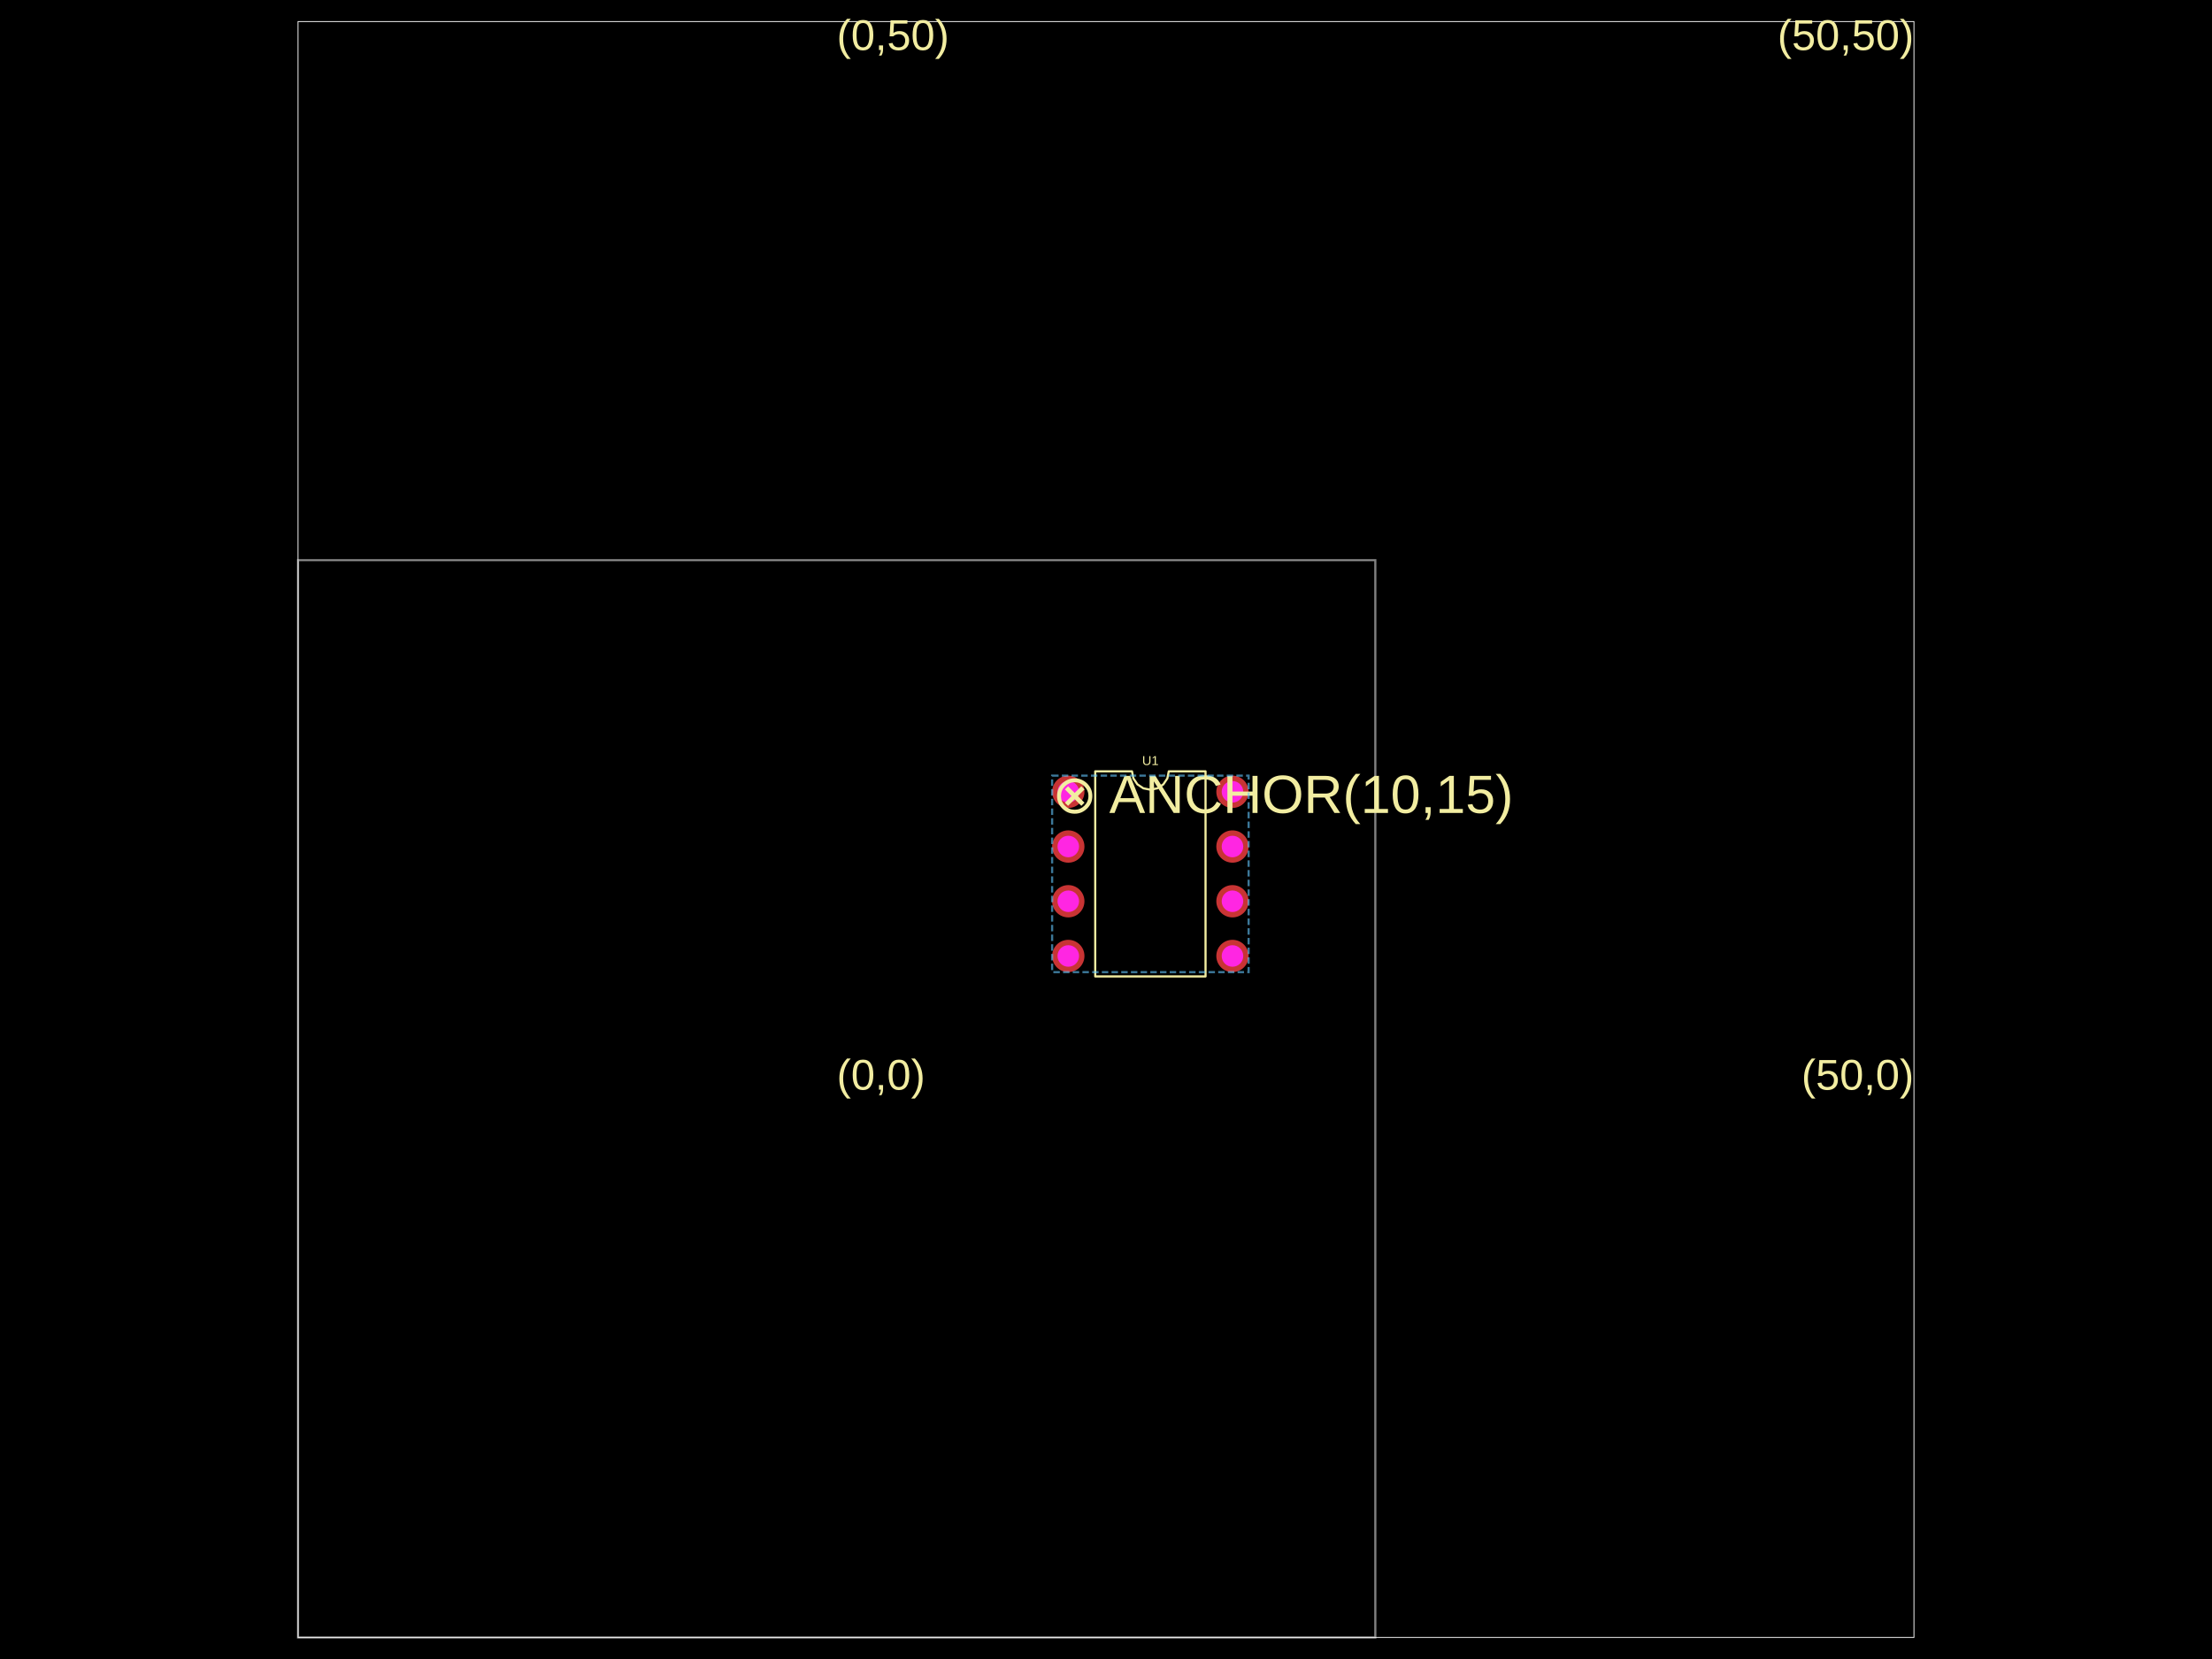
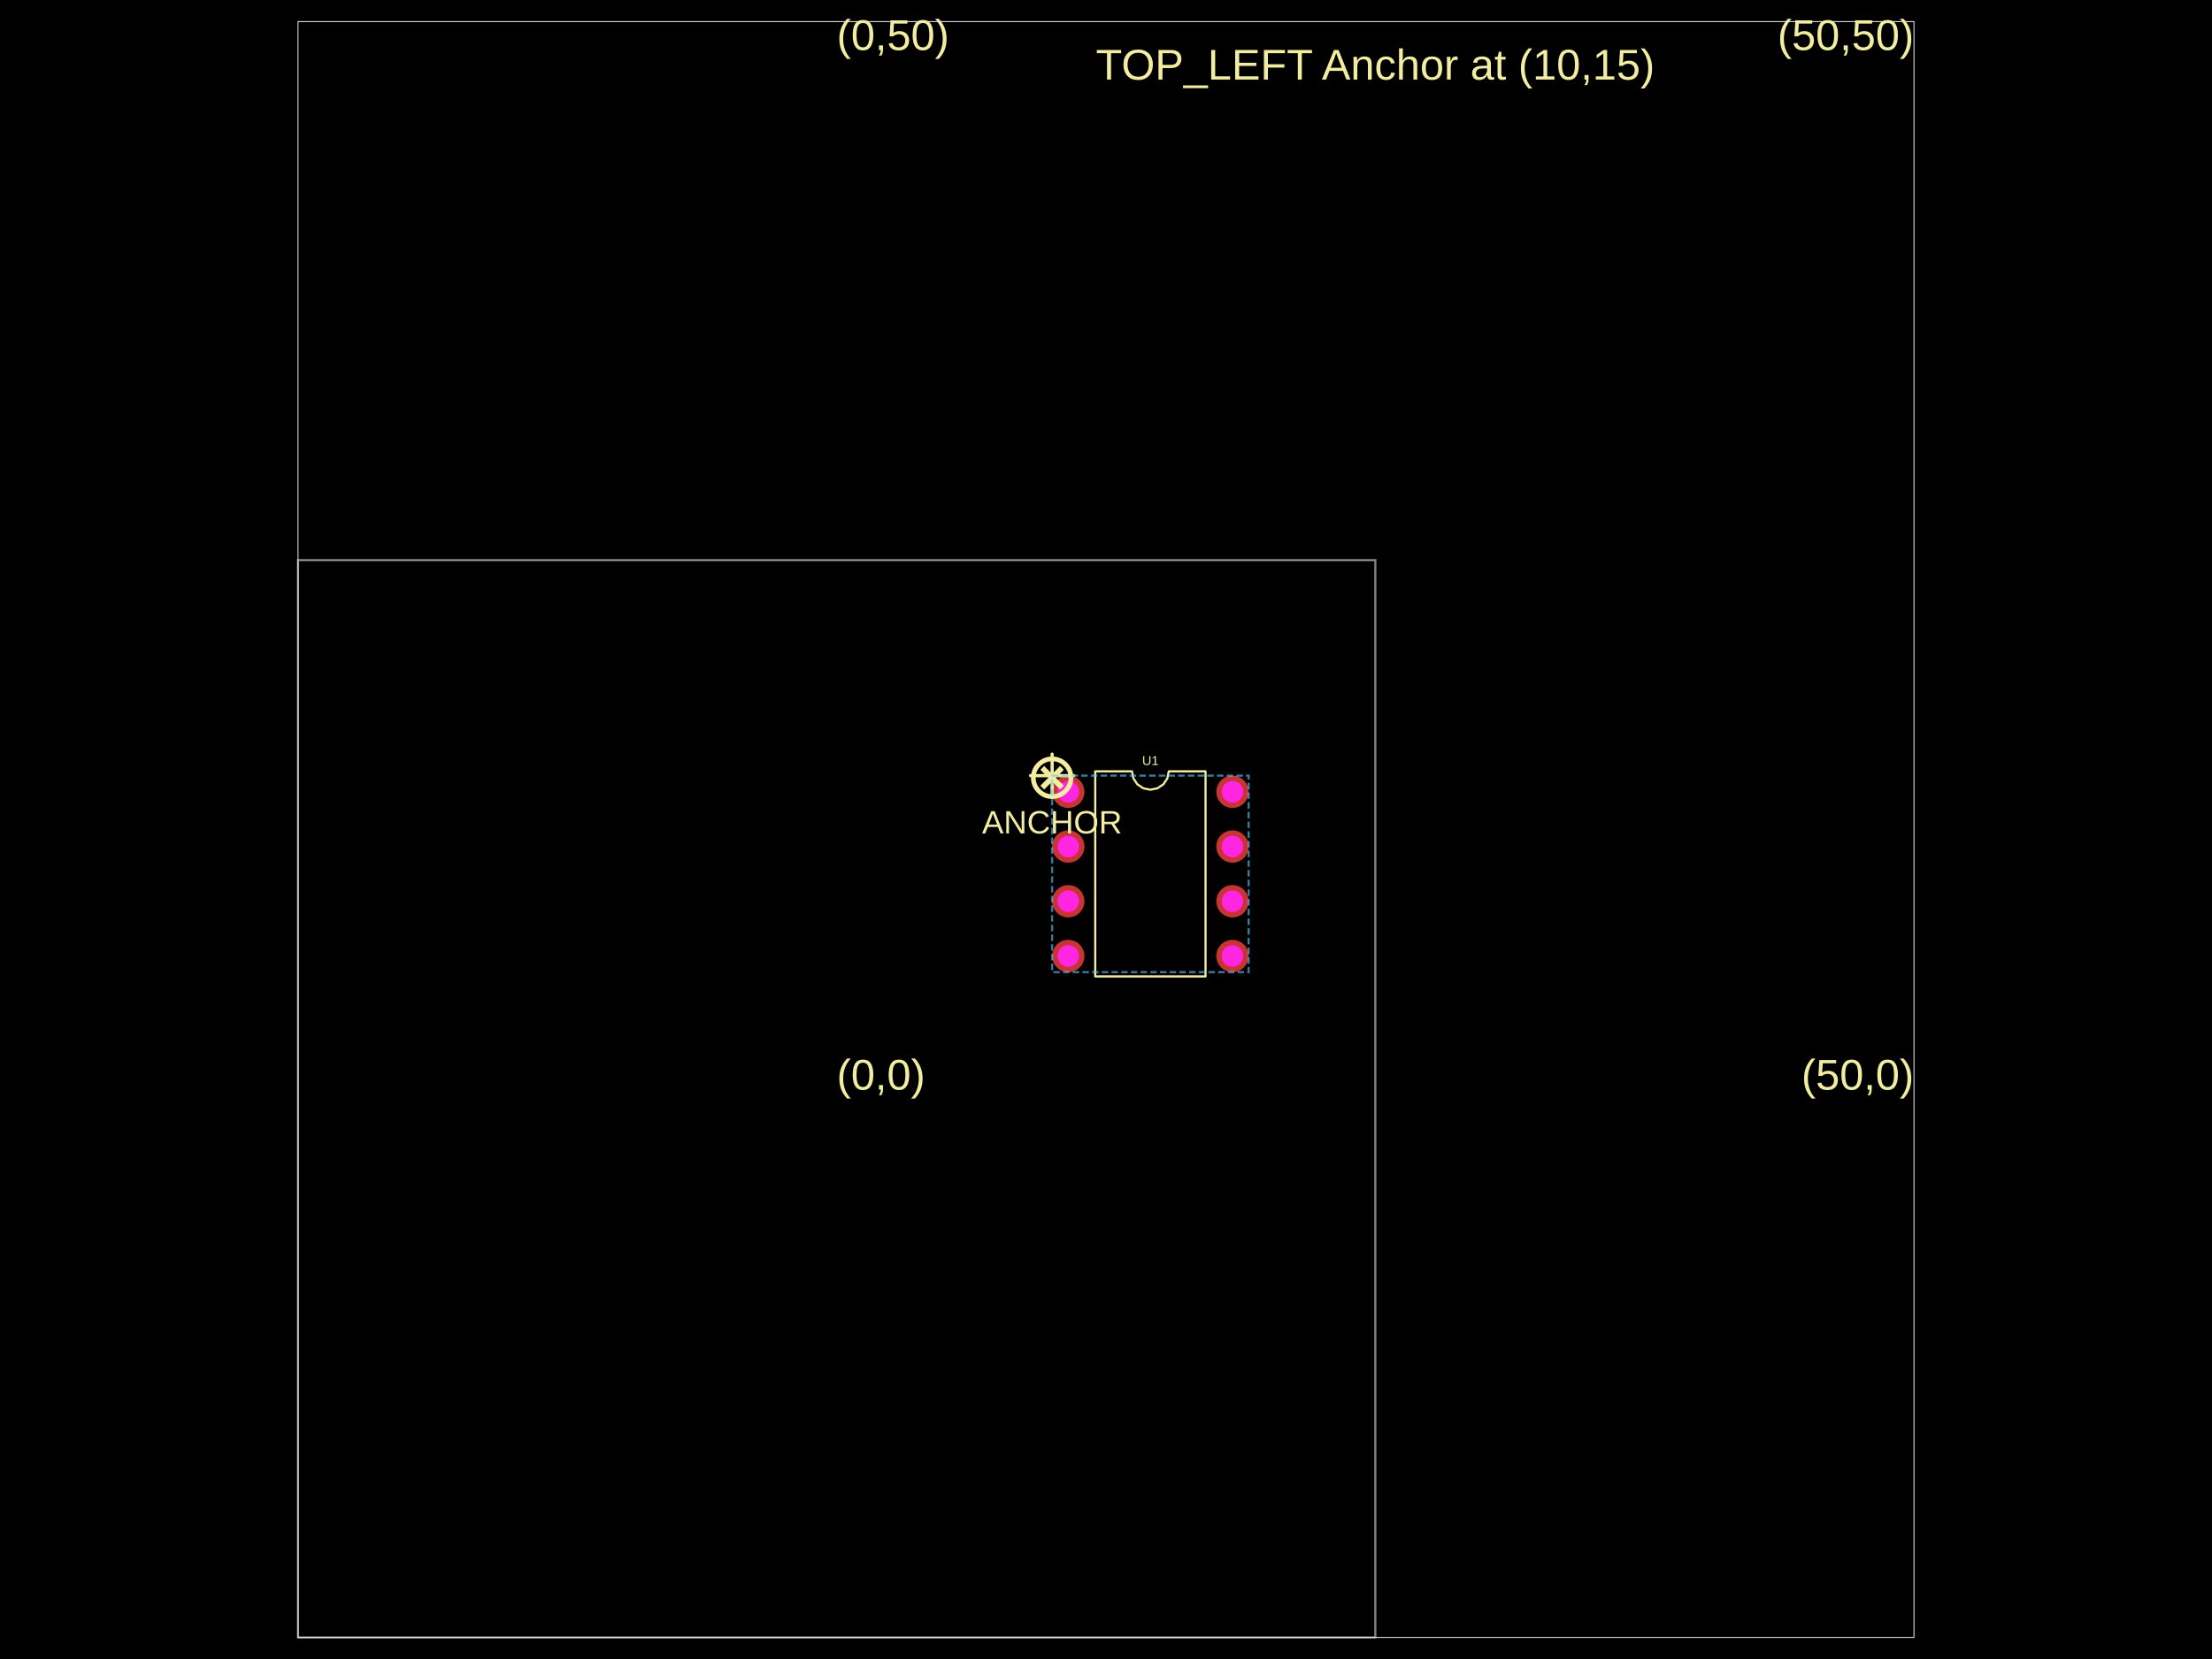
<svg xmlns="http://www.w3.org/2000/svg" width="800" height="600" data-software-used-string="@tscircuit/core@0.0.798">
  <style />
  <rect class="boundary" x="0" y="0" fill="#000" width="800" height="600" data-type="pcb_background" data-pcb-layer="global" />
  <rect class="pcb-boundary" fill="none" stroke="#fff" stroke-width="0.3" x="107.792" y="7.792" width="584.416" height="584.416" data-type="pcb_boundary" data-pcb-layer="global" />
  <path class="pcb-board" d="M 107.792 592.208 L 497.403 592.208 L 497.403 202.597 L 107.792 202.597 Z" fill="none" stroke="rgba(255, 255, 255, 0.5)" stroke-width="0.779" data-type="pcb_board" data-pcb-layer="board" />
  <g data-type="pcb_plated_hole" data-pcb-layer="through">
    <circle class="pcb-hole-outer" fill="rgb(200, 52, 52)" cx="386.364" cy="286.364" r="5.844" data-type="pcb_plated_hole" data-pcb-layer="top" />
    <circle class="pcb-hole-inner" fill="#FF26E2" cx="386.364" cy="286.364" r="3.896" data-type="pcb_plated_hole_drill" data-pcb-layer="drill" />
  </g>
  <g data-type="pcb_plated_hole" data-pcb-layer="through">
    <circle class="pcb-hole-outer" fill="rgb(200, 52, 52)" cx="386.364" cy="306.156" r="5.844" data-type="pcb_plated_hole" data-pcb-layer="top" />
    <circle class="pcb-hole-inner" fill="#FF26E2" cx="386.364" cy="306.156" r="3.896" data-type="pcb_plated_hole_drill" data-pcb-layer="drill" />
  </g>
  <g data-type="pcb_plated_hole" data-pcb-layer="through">
    <circle class="pcb-hole-outer" fill="rgb(200, 52, 52)" cx="386.364" cy="325.948" r="5.844" data-type="pcb_plated_hole" data-pcb-layer="top" />
    <circle class="pcb-hole-inner" fill="#FF26E2" cx="386.364" cy="325.948" r="3.896" data-type="pcb_plated_hole_drill" data-pcb-layer="drill" />
  </g>
  <g data-type="pcb_plated_hole" data-pcb-layer="through">
    <circle class="pcb-hole-outer" fill="rgb(200, 52, 52)" cx="386.364" cy="345.74" r="5.844" data-type="pcb_plated_hole" data-pcb-layer="top" />
    <circle class="pcb-hole-inner" fill="#FF26E2" cx="386.364" cy="345.74" r="3.896" data-type="pcb_plated_hole_drill" data-pcb-layer="drill" />
  </g>
  <g data-type="pcb_plated_hole" data-pcb-layer="through">
    <circle class="pcb-hole-outer" fill="rgb(200, 52, 52)" cx="445.74" cy="345.74" r="5.844" data-type="pcb_plated_hole" data-pcb-layer="top" />
    <circle class="pcb-hole-inner" fill="#FF26E2" cx="445.74" cy="345.74" r="3.896" data-type="pcb_plated_hole_drill" data-pcb-layer="drill" />
  </g>
  <g data-type="pcb_plated_hole" data-pcb-layer="through">
    <circle class="pcb-hole-outer" fill="rgb(200, 52, 52)" cx="445.74" cy="325.948" r="5.844" data-type="pcb_plated_hole" data-pcb-layer="top" />
    <circle class="pcb-hole-inner" fill="#FF26E2" cx="445.74" cy="325.948" r="3.896" data-type="pcb_plated_hole_drill" data-pcb-layer="drill" />
  </g>
  <g data-type="pcb_plated_hole" data-pcb-layer="through">
    <circle class="pcb-hole-outer" fill="rgb(200, 52, 52)" cx="445.74" cy="306.156" r="5.844" data-type="pcb_plated_hole" data-pcb-layer="top" />
    <circle class="pcb-hole-inner" fill="#FF26E2" cx="445.74" cy="306.156" r="3.896" data-type="pcb_plated_hole_drill" data-pcb-layer="drill" />
  </g>
  <g data-type="pcb_plated_hole" data-pcb-layer="through">
    <circle class="pcb-hole-outer" fill="rgb(200, 52, 52)" cx="445.74" cy="286.364" r="5.844" data-type="pcb_plated_hole" data-pcb-layer="top" />
    <circle class="pcb-hole-inner" fill="#FF26E2" cx="445.74" cy="286.364" r="3.896" data-type="pcb_plated_hole_drill" data-pcb-layer="drill" />
  </g>
  <text x="0" y="0" dx="0" dy="0" fill="#f2eda1" font-family="Arial, sans-serif" font-size="15.584" text-anchor="start" dominant-baseline="text-after-edge" transform="matrix(1,0,0,1,302.5974,397.4026)" class="pcb-silkscreen-text pcb-silkscreen-top" data-pcb-silkscreen-text-id="null" stroke="none" data-type="pcb_silkscreen_text" data-pcb-layer="top">(0,0)</text>
  <text x="0" y="0" dx="0" dy="0" fill="#f2eda1" font-family="Arial, sans-serif" font-size="15.584" text-anchor="end" dominant-baseline="text-after-edge" transform="matrix(1,0,0,1,692.2078,397.4026)" class="pcb-silkscreen-text pcb-silkscreen-top" data-pcb-silkscreen-text-id="null" stroke="none" data-type="pcb_silkscreen_text" data-pcb-layer="top">(50,0)</text>
  <text x="0" y="0" dx="0" dy="0" fill="#f2eda1" font-family="Arial, sans-serif" font-size="15.584" text-anchor="start" dominant-baseline="text-before-edge" transform="matrix(1,0,0,1,302.5974,7.792208)" class="pcb-silkscreen-text pcb-silkscreen-top" data-pcb-silkscreen-text-id="null" stroke="none" data-type="pcb_silkscreen_text" data-pcb-layer="top">(0,50)</text>
  <text x="0" y="0" dx="0" dy="0" fill="#f2eda1" font-family="Arial, sans-serif" font-size="15.584" text-anchor="end" dominant-baseline="text-before-edge" transform="matrix(1,0,0,1,692.2078,7.792208)" class="pcb-silkscreen-text pcb-silkscreen-top" data-pcb-silkscreen-text-id="null" stroke="none" data-type="pcb_silkscreen_text" data-pcb-layer="top">(50,50)</text>
-   <text x="0" y="0" dx="0" dy="0" fill="#f2eda1" font-family="Arial, sans-serif" font-size="19.481" text-anchor="start" dominant-baseline="text-before-edge" transform="matrix(1,0,0,1,380.5195,280.5195)" class="pcb-silkscreen-text pcb-silkscreen-top" data-pcb-silkscreen-text-id="null" stroke="none" data-type="pcb_silkscreen_text" data-pcb-layer="top">⊗ ANCHOR(10,15)</text>
-   <path class="pcb-silkscreen pcb-silkscreen-top" d="M 396.104 353.143 L 396.104 278.961 L 409.403 278.961 L 409.909 281.506 L 411.35 283.663 L 413.507 285.104 L 416.052 285.61 L 418.597 285.104 L 420.754 283.663 L 422.195 281.506 L 422.701 278.961 L 436 278.961 L 436 353.143 L 396.104 353.143 Z" fill="none" stroke="#f2eda1" stroke-width="0.779" stroke-linecap="round" stroke-linejoin="round" data-pcb-component-id="pcb_component_0" data-pcb-silkscreen-path-id="pcb_silkscreen_path_0" data-type="pcb_silkscreen_path" data-pcb-layer="top" />
+   <text x="0" y="0" dx="0" dy="0" fill="#f2eda1" font-family="Arial, sans-serif" font-size="15.584" text-anchor="middle" dominant-baseline="central" transform="matrix(1,0,0,1,497.4026,23.37662)" class="pcb-silkscreen-text pcb-silkscreen-top" data-pcb-silkscreen-text-id="null" stroke="none" data-type="pcb_silkscreen_text" data-pcb-layer="top">TOP_LEFT Anchor at (10,15)</text>
+   <path class="pcb-silkscreen pcb-silkscreen-top" d="M 372.727 280.519 L 388.312 280.519" fill="none" stroke="#f2eda1" stroke-width="1.169" stroke-linecap="round" stroke-linejoin="round" data-pcb-component-id="null" data-pcb-silkscreen-path-id="pcb_silkscreen_path_0" data-type="pcb_silkscreen_path" data-pcb-layer="top" />
+   <path class="pcb-silkscreen pcb-silkscreen-top" d="M 380.519 288.312 L 380.519 272.727" fill="none" stroke="#f2eda1" stroke-width="1.169" stroke-linecap="round" stroke-linejoin="round" data-pcb-component-id="null" data-pcb-silkscreen-path-id="pcb_silkscreen_path_1" data-type="pcb_silkscreen_path" data-pcb-layer="top" />
+   <text x="0" y="0" dx="0" dy="0" fill="#f2eda1" font-family="Arial, sans-serif" font-size="23.377" text-anchor="middle" dominant-baseline="central" transform="matrix(1,0,0,1,380.5195,280.5195)" class="pcb-silkscreen-text pcb-silkscreen-top" data-pcb-silkscreen-text-id="null" stroke="none" data-type="pcb_silkscreen_text" data-pcb-layer="top">⊗</text>
+   <text x="0" y="0" dx="0" dy="0" fill="#f2eda1" font-family="Arial, sans-serif" font-size="11.688" text-anchor="middle" dominant-baseline="text-after-edge" transform="matrix(1,0,0,1,380.5195,303.8961)" class="pcb-silkscreen-text pcb-silkscreen-top" data-pcb-silkscreen-text-id="null" stroke="none" data-type="pcb_silkscreen_text" data-pcb-layer="top">ANCHOR</text>
+   <path class="pcb-silkscreen pcb-silkscreen-top" d="M 396.104 353.143 L 396.104 278.961 L 409.403 278.961 L 409.909 281.506 L 411.35 283.663 L 413.507 285.104 L 416.052 285.61 L 418.597 285.104 L 420.754 283.663 L 422.195 281.506 L 422.701 278.961 L 436 278.961 L 436 353.143 L 396.104 353.143 Z" fill="none" stroke="#f2eda1" stroke-width="0.779" stroke-linecap="round" stroke-linejoin="round" data-pcb-component-id="pcb_component_0" data-pcb-silkscreen-path-id="pcb_silkscreen_path_2" data-type="pcb_silkscreen_path" data-pcb-layer="top" />
  <text x="0" y="0" dx="0" dy="0" fill="#f2eda1" font-family="Arial, sans-serif" font-size="4.675" text-anchor="middle" dominant-baseline="central" transform="matrix(1,0,0,1,416.0519,275.0649)" class="pcb-silkscreen-text pcb-silkscreen-top" data-pcb-silkscreen-text-id="pcb_component_0" stroke="none" data-type="pcb_silkscreen_text" data-pcb-layer="top">U1</text>
  <rect x="380.519" y="280.519" width="71.065" height="71.065" class="pcb-group" fill="none" stroke="rgba(100, 200, 255, 0.6)" stroke-width="0.779" stroke-dasharray="2.338 1.169" data-type="pcb_group" data-pcb-group-id="pcb_group_0" data-pcb-layer="overlay" data-group-name="G1" />
</svg>
